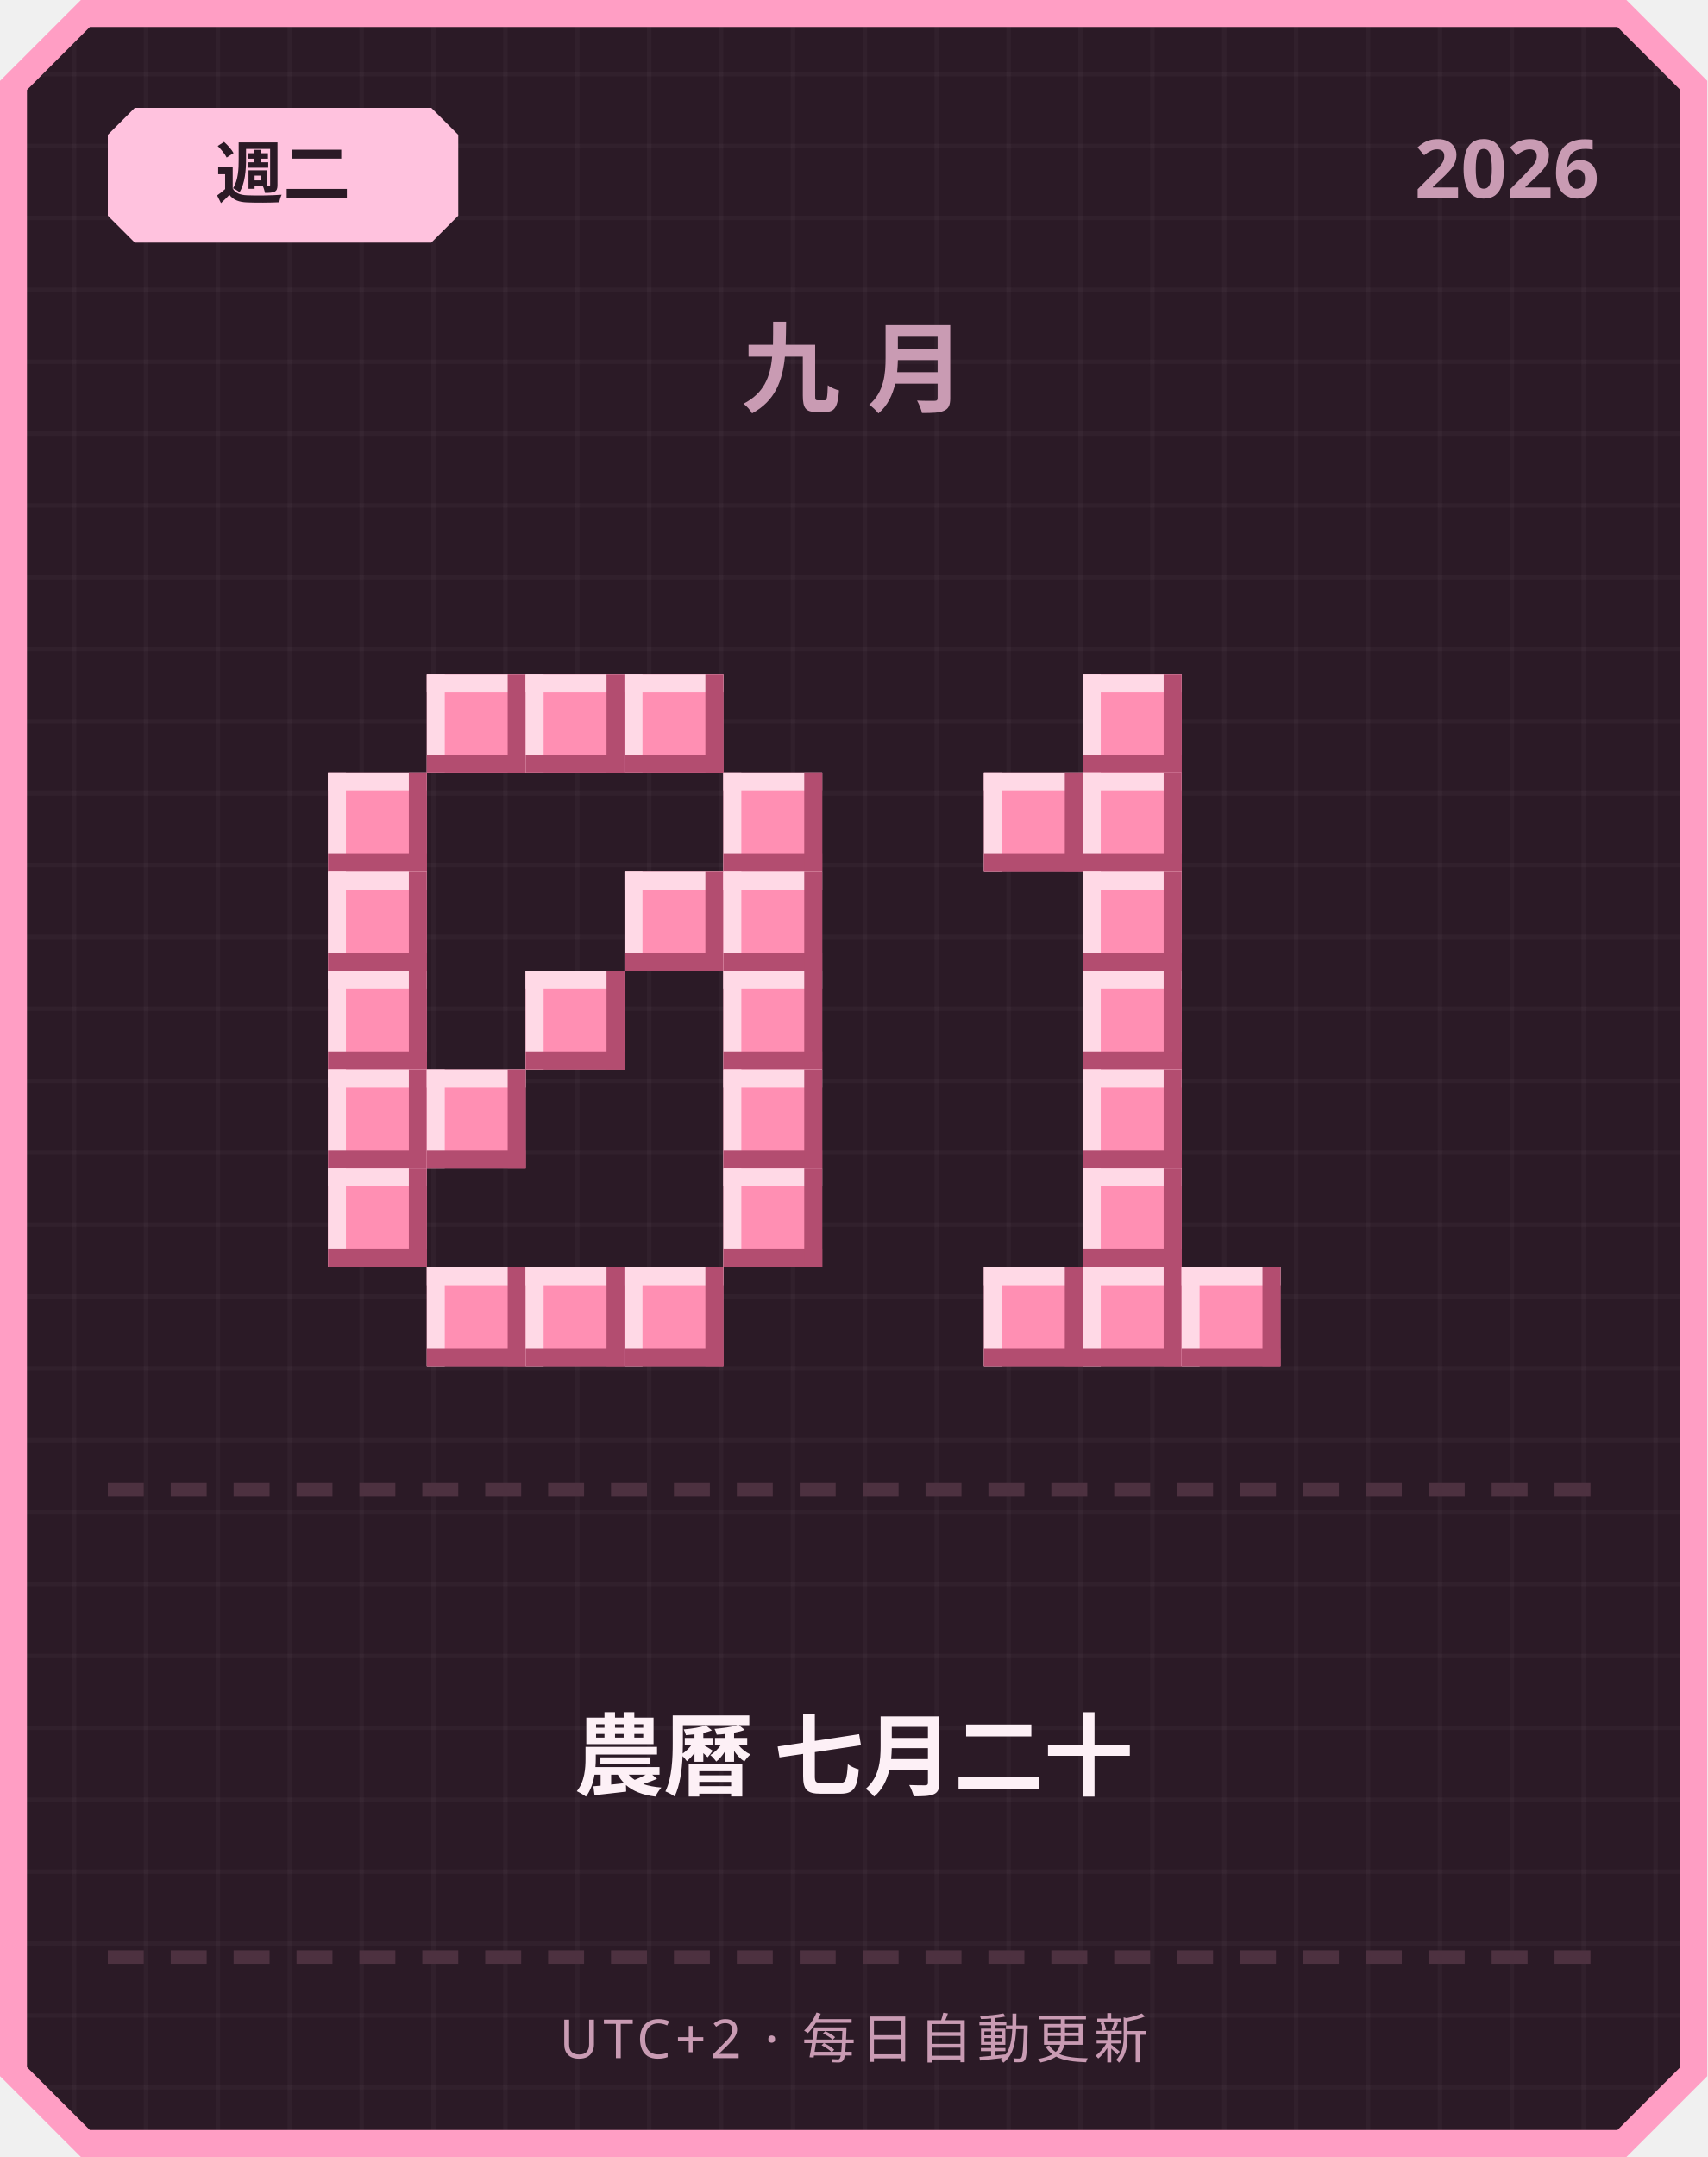
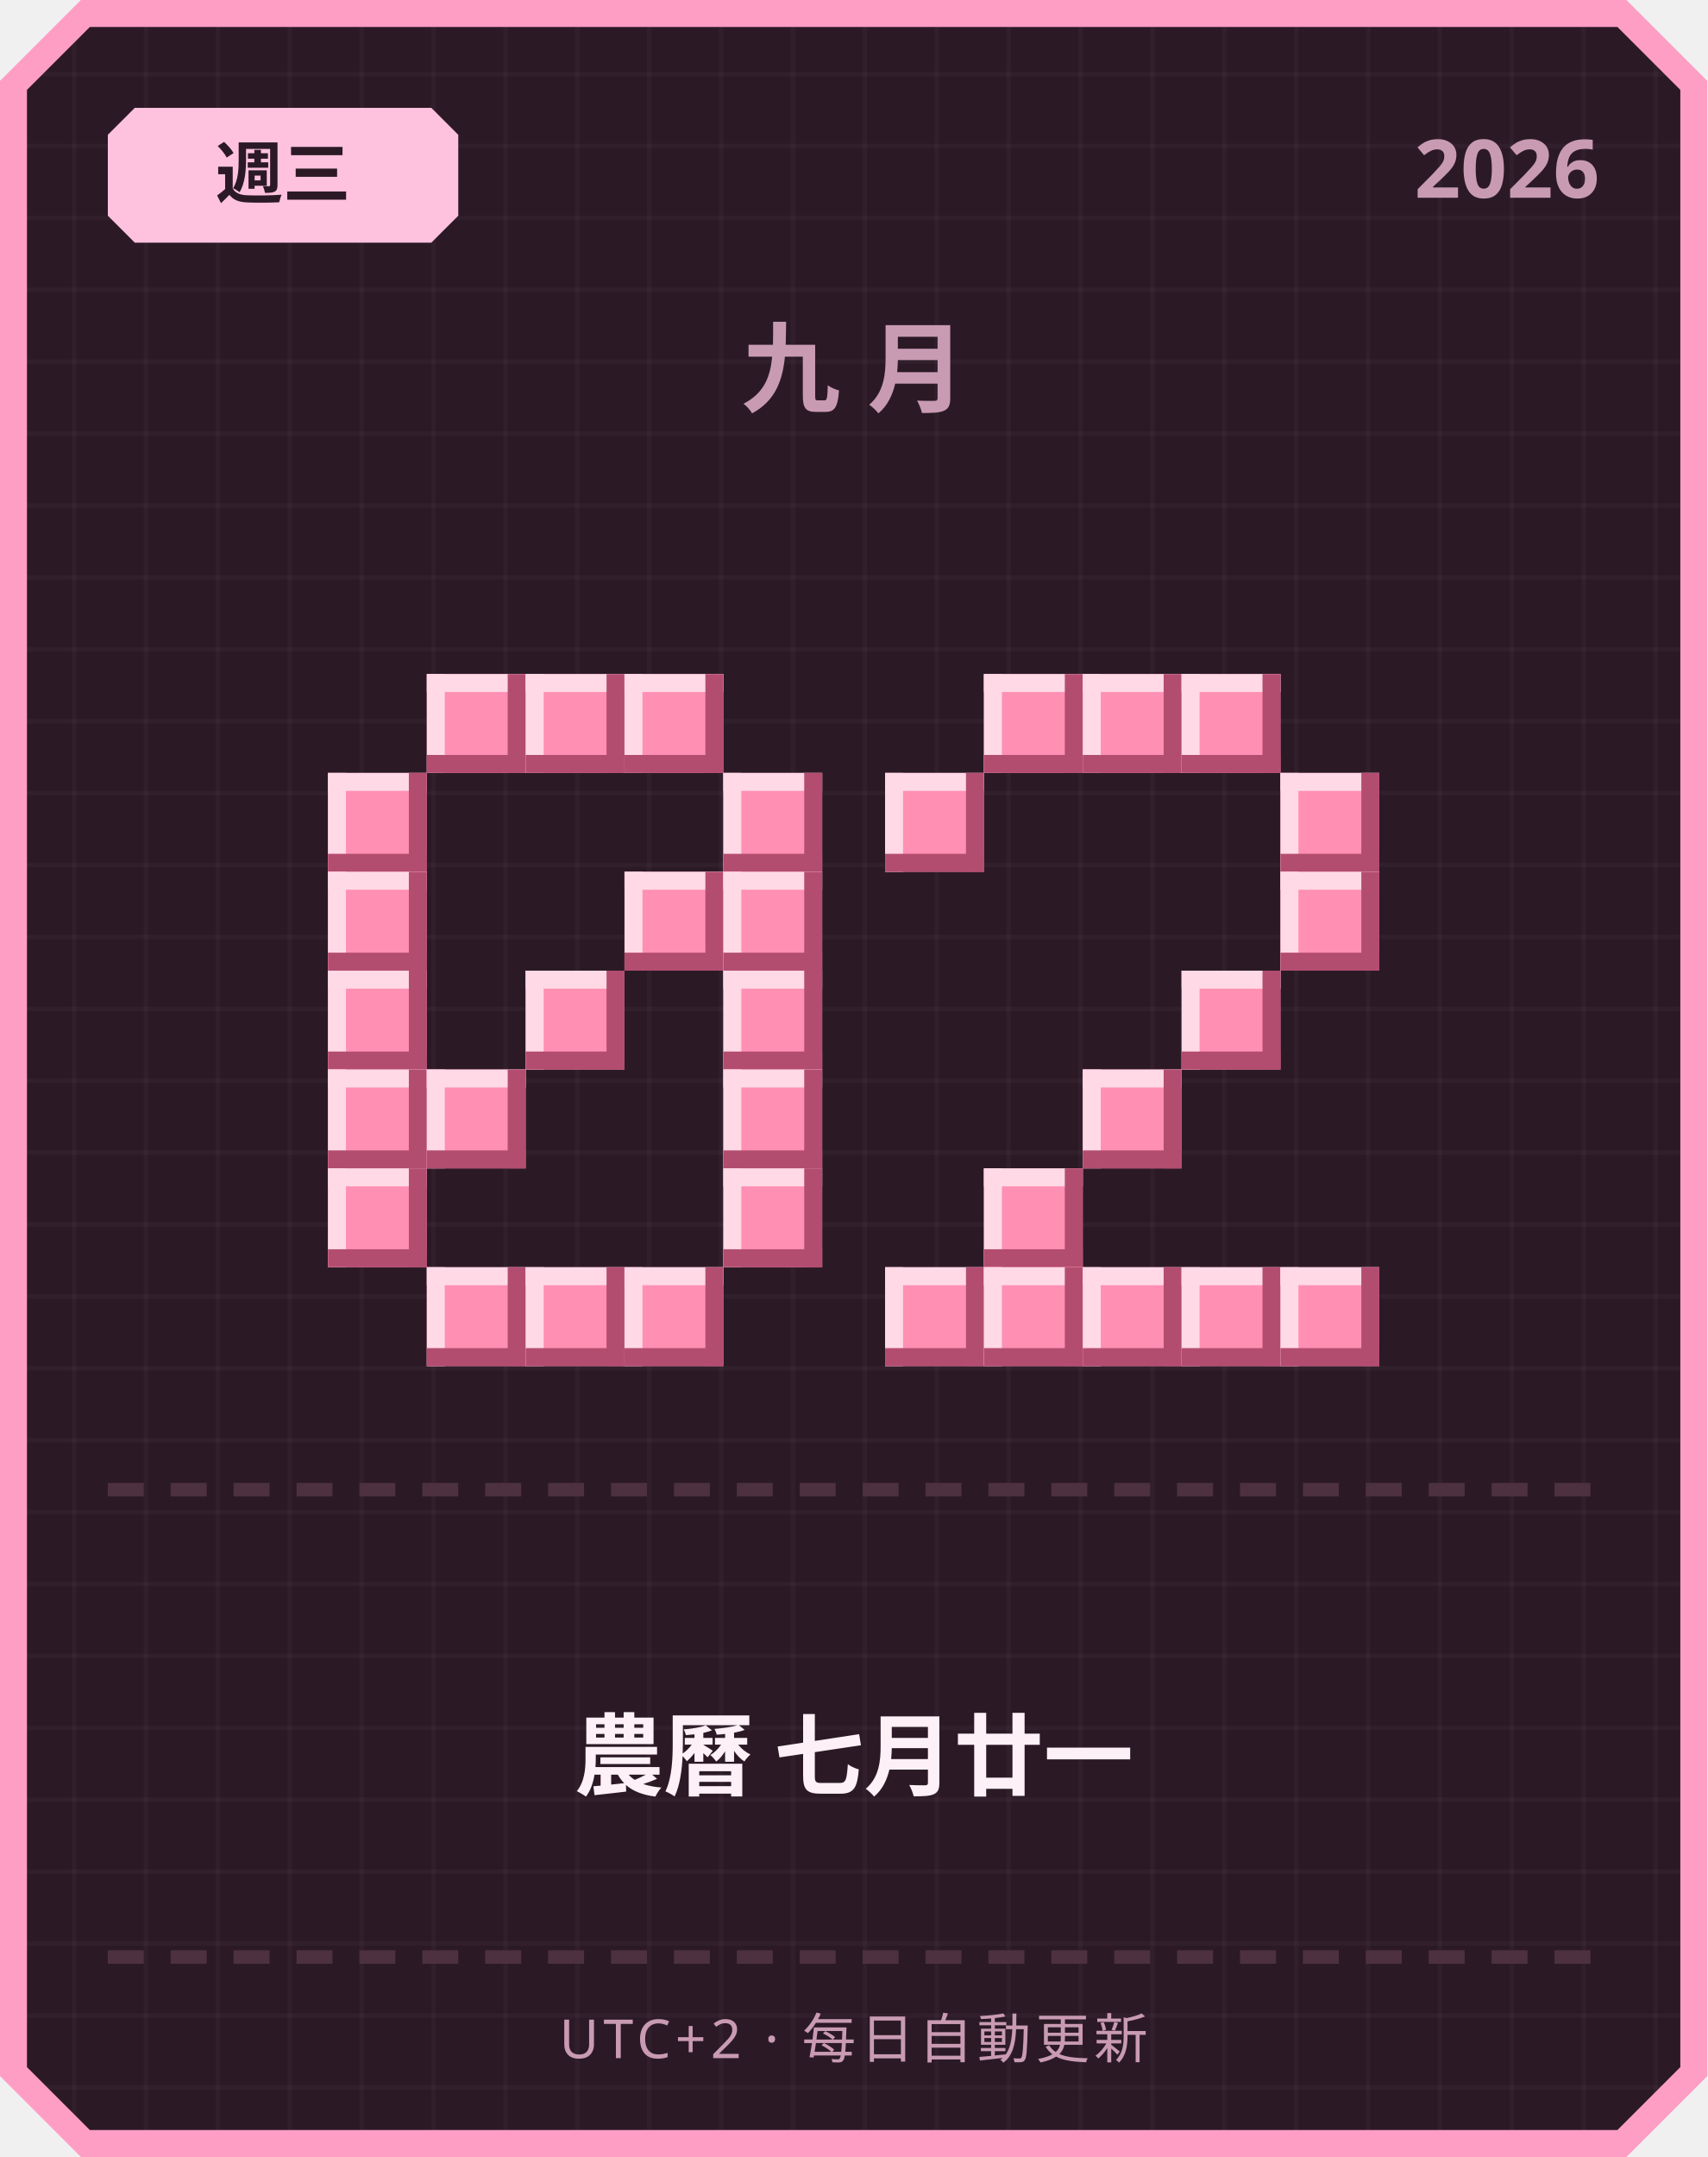
<svg xmlns="http://www.w3.org/2000/svg" width="380" height="480" viewBox="0 0 380 480">
  <defs>
    <pattern id="grid" width="16" height="16" patternUnits="userSpaceOnUse">
      <rect width="16" height="16" fill="#2b1a26" />
      <rect width="1" height="16" fill="#ffffff" opacity="0.03" />
      <rect width="16" height="1" fill="#ffffff" opacity="0.03" />
    </pattern>
  </defs>
  <path d="M 18,0 L 362,0 L 380,18 L 380,462 L 362,480 L 18,480 L 0,462 L 0,18 Z" fill="#ff9ec4" />
  <path d="M 20,6 L 360,6 L 374,20 L 374,460 L 360,474 L 20,474 L 6,460 L 6,20 Z" fill="url(#grid)" />
  <path d="M 30,24 L 96,24 L 102,30 L 102,48 L 96,54 L 30,54 L 24,48 L 24,30 Z" fill="#ffc2de" />
-   <text x="63" y="44" text-anchor="middle" font-family="'Segoe UI', sans-serif" font-size="15" font-weight="700" fill="#2b1a26">週二</text>
+   <text x="63" y="44" text-anchor="middle" font-family="'Segoe UI', sans-serif" font-size="15" font-weight="700" fill="#2b1a26">週三</text>
  <text x="356" y="44" text-anchor="end" font-family="'Segoe UI', sans-serif" font-size="18" font-weight="700" fill="#c99bb3">2026</text>
  <text x="190" y="90" text-anchor="middle" font-family="'Segoe UI', sans-serif" font-size="22" font-weight="700" letter-spacing="6" fill="#c99bb3">九月</text>
  <rect x="95" y="150" width="22" height="22" fill="#ff8fb3" />
  <rect x="95" y="150" width="22" height="4" fill="#ffd9e6" />
  <rect x="95" y="150" width="4" height="22" fill="#ffd9e6" />
  <rect x="95" y="168" width="22" height="4" fill="#b34d70" />
  <rect x="113" y="150" width="4" height="22" fill="#b34d70" />
  <rect x="117" y="150" width="22" height="22" fill="#ff8fb3" />
  <rect x="117" y="150" width="22" height="4" fill="#ffd9e6" />
  <rect x="117" y="150" width="4" height="22" fill="#ffd9e6" />
  <rect x="117" y="168" width="22" height="4" fill="#b34d70" />
  <rect x="135" y="150" width="4" height="22" fill="#b34d70" />
  <rect x="139" y="150" width="22" height="22" fill="#ff8fb3" />
  <rect x="139" y="150" width="22" height="4" fill="#ffd9e6" />
  <rect x="139" y="150" width="4" height="22" fill="#ffd9e6" />
  <rect x="139" y="168" width="22" height="4" fill="#b34d70" />
  <rect x="157" y="150" width="4" height="22" fill="#b34d70" />
  <rect x="73" y="172" width="22" height="22" fill="#ff8fb3" />
  <rect x="73" y="172" width="22" height="4" fill="#ffd9e6" />
  <rect x="73" y="172" width="4" height="22" fill="#ffd9e6" />
  <rect x="73" y="190" width="22" height="4" fill="#b34d70" />
  <rect x="91" y="172" width="4" height="22" fill="#b34d70" />
  <rect x="161" y="172" width="22" height="22" fill="#ff8fb3" />
  <rect x="161" y="172" width="22" height="4" fill="#ffd9e6" />
  <rect x="161" y="172" width="4" height="22" fill="#ffd9e6" />
  <rect x="161" y="190" width="22" height="4" fill="#b34d70" />
  <rect x="179" y="172" width="4" height="22" fill="#b34d70" />
  <rect x="73" y="194" width="22" height="22" fill="#ff8fb3" />
  <rect x="73" y="194" width="22" height="4" fill="#ffd9e6" />
  <rect x="73" y="194" width="4" height="22" fill="#ffd9e6" />
  <rect x="73" y="212" width="22" height="4" fill="#b34d70" />
  <rect x="91" y="194" width="4" height="22" fill="#b34d70" />
  <rect x="139" y="194" width="22" height="22" fill="#ff8fb3" />
  <rect x="139" y="194" width="22" height="4" fill="#ffd9e6" />
  <rect x="139" y="194" width="4" height="22" fill="#ffd9e6" />
  <rect x="139" y="212" width="22" height="4" fill="#b34d70" />
  <rect x="157" y="194" width="4" height="22" fill="#b34d70" />
  <rect x="161" y="194" width="22" height="22" fill="#ff8fb3" />
  <rect x="161" y="194" width="22" height="4" fill="#ffd9e6" />
  <rect x="161" y="194" width="4" height="22" fill="#ffd9e6" />
  <rect x="161" y="212" width="22" height="4" fill="#b34d70" />
  <rect x="179" y="194" width="4" height="22" fill="#b34d70" />
  <rect x="73" y="216" width="22" height="22" fill="#ff8fb3" />
  <rect x="73" y="216" width="22" height="4" fill="#ffd9e6" />
  <rect x="73" y="216" width="4" height="22" fill="#ffd9e6" />
  <rect x="73" y="234" width="22" height="4" fill="#b34d70" />
  <rect x="91" y="216" width="4" height="22" fill="#b34d70" />
  <rect x="117" y="216" width="22" height="22" fill="#ff8fb3" />
  <rect x="117" y="216" width="22" height="4" fill="#ffd9e6" />
  <rect x="117" y="216" width="4" height="22" fill="#ffd9e6" />
  <rect x="117" y="234" width="22" height="4" fill="#b34d70" />
  <rect x="135" y="216" width="4" height="22" fill="#b34d70" />
  <rect x="161" y="216" width="22" height="22" fill="#ff8fb3" />
  <rect x="161" y="216" width="22" height="4" fill="#ffd9e6" />
  <rect x="161" y="216" width="4" height="22" fill="#ffd9e6" />
  <rect x="161" y="234" width="22" height="4" fill="#b34d70" />
  <rect x="179" y="216" width="4" height="22" fill="#b34d70" />
  <rect x="73" y="238" width="22" height="22" fill="#ff8fb3" />
  <rect x="73" y="238" width="22" height="4" fill="#ffd9e6" />
  <rect x="73" y="238" width="4" height="22" fill="#ffd9e6" />
  <rect x="73" y="256" width="22" height="4" fill="#b34d70" />
  <rect x="91" y="238" width="4" height="22" fill="#b34d70" />
  <rect x="95" y="238" width="22" height="22" fill="#ff8fb3" />
  <rect x="95" y="238" width="22" height="4" fill="#ffd9e6" />
  <rect x="95" y="238" width="4" height="22" fill="#ffd9e6" />
  <rect x="95" y="256" width="22" height="4" fill="#b34d70" />
  <rect x="113" y="238" width="4" height="22" fill="#b34d70" />
  <rect x="161" y="238" width="22" height="22" fill="#ff8fb3" />
  <rect x="161" y="238" width="22" height="4" fill="#ffd9e6" />
  <rect x="161" y="238" width="4" height="22" fill="#ffd9e6" />
  <rect x="161" y="256" width="22" height="4" fill="#b34d70" />
  <rect x="179" y="238" width="4" height="22" fill="#b34d70" />
  <rect x="73" y="260" width="22" height="22" fill="#ff8fb3" />
  <rect x="73" y="260" width="22" height="4" fill="#ffd9e6" />
  <rect x="73" y="260" width="4" height="22" fill="#ffd9e6" />
  <rect x="73" y="278" width="22" height="4" fill="#b34d70" />
  <rect x="91" y="260" width="4" height="22" fill="#b34d70" />
  <rect x="161" y="260" width="22" height="22" fill="#ff8fb3" />
  <rect x="161" y="260" width="22" height="4" fill="#ffd9e6" />
  <rect x="161" y="260" width="4" height="22" fill="#ffd9e6" />
  <rect x="161" y="278" width="22" height="4" fill="#b34d70" />
  <rect x="179" y="260" width="4" height="22" fill="#b34d70" />
  <rect x="95" y="282" width="22" height="22" fill="#ff8fb3" />
  <rect x="95" y="282" width="22" height="4" fill="#ffd9e6" />
  <rect x="95" y="282" width="4" height="22" fill="#ffd9e6" />
  <rect x="95" y="300" width="22" height="4" fill="#b34d70" />
  <rect x="113" y="282" width="4" height="22" fill="#b34d70" />
  <rect x="117" y="282" width="22" height="22" fill="#ff8fb3" />
  <rect x="117" y="282" width="22" height="4" fill="#ffd9e6" />
  <rect x="117" y="282" width="4" height="22" fill="#ffd9e6" />
  <rect x="117" y="300" width="22" height="4" fill="#b34d70" />
  <rect x="135" y="282" width="4" height="22" fill="#b34d70" />
  <rect x="139" y="282" width="22" height="22" fill="#ff8fb3" />
  <rect x="139" y="282" width="22" height="4" fill="#ffd9e6" />
  <rect x="139" y="282" width="4" height="22" fill="#ffd9e6" />
  <rect x="139" y="300" width="22" height="4" fill="#b34d70" />
  <rect x="157" y="282" width="4" height="22" fill="#b34d70" />
+   <rect x="219" y="150" width="22" height="22" fill="#ff8fb3" />
+   <rect x="219" y="150" width="22" height="4" fill="#ffd9e6" />
+   <rect x="219" y="150" width="4" height="22" fill="#ffd9e6" />
+   <rect x="219" y="168" width="22" height="4" fill="#b34d70" />
+   <rect x="237" y="150" width="4" height="22" fill="#b34d70" />
  <rect x="241" y="150" width="22" height="22" fill="#ff8fb3" />
  <rect x="241" y="150" width="22" height="4" fill="#ffd9e6" />
  <rect x="241" y="150" width="4" height="22" fill="#ffd9e6" />
  <rect x="241" y="168" width="22" height="4" fill="#b34d70" />
  <rect x="259" y="150" width="4" height="22" fill="#b34d70" />
-   <rect x="219" y="172" width="22" height="22" fill="#ff8fb3" />
-   <rect x="219" y="172" width="22" height="4" fill="#ffd9e6" />
-   <rect x="219" y="172" width="4" height="22" fill="#ffd9e6" />
-   <rect x="219" y="190" width="22" height="4" fill="#b34d70" />
-   <rect x="237" y="172" width="4" height="22" fill="#b34d70" />
-   <rect x="241" y="172" width="22" height="22" fill="#ff8fb3" />
-   <rect x="241" y="172" width="22" height="4" fill="#ffd9e6" />
-   <rect x="241" y="172" width="4" height="22" fill="#ffd9e6" />
-   <rect x="241" y="190" width="22" height="4" fill="#b34d70" />
-   <rect x="259" y="172" width="4" height="22" fill="#b34d70" />
-   <rect x="241" y="194" width="22" height="22" fill="#ff8fb3" />
-   <rect x="241" y="194" width="22" height="4" fill="#ffd9e6" />
-   <rect x="241" y="194" width="4" height="22" fill="#ffd9e6" />
-   <rect x="241" y="212" width="22" height="4" fill="#b34d70" />
-   <rect x="259" y="194" width="4" height="22" fill="#b34d70" />
-   <rect x="241" y="216" width="22" height="22" fill="#ff8fb3" />
-   <rect x="241" y="216" width="22" height="4" fill="#ffd9e6" />
-   <rect x="241" y="216" width="4" height="22" fill="#ffd9e6" />
-   <rect x="241" y="234" width="22" height="4" fill="#b34d70" />
-   <rect x="259" y="216" width="4" height="22" fill="#b34d70" />
+   <rect x="263" y="150" width="22" height="22" fill="#ff8fb3" />
+   <rect x="263" y="150" width="22" height="4" fill="#ffd9e6" />
+   <rect x="263" y="150" width="4" height="22" fill="#ffd9e6" />
+   <rect x="263" y="168" width="22" height="4" fill="#b34d70" />
+   <rect x="281" y="150" width="4" height="22" fill="#b34d70" />
+   <rect x="197" y="172" width="22" height="22" fill="#ff8fb3" />
+   <rect x="197" y="172" width="22" height="4" fill="#ffd9e6" />
+   <rect x="197" y="172" width="4" height="22" fill="#ffd9e6" />
+   <rect x="197" y="190" width="22" height="4" fill="#b34d70" />
+   <rect x="215" y="172" width="4" height="22" fill="#b34d70" />
+   <rect x="285" y="172" width="22" height="22" fill="#ff8fb3" />
+   <rect x="285" y="172" width="22" height="4" fill="#ffd9e6" />
+   <rect x="285" y="172" width="4" height="22" fill="#ffd9e6" />
+   <rect x="285" y="190" width="22" height="4" fill="#b34d70" />
+   <rect x="303" y="172" width="4" height="22" fill="#b34d70" />
+   <rect x="285" y="194" width="22" height="22" fill="#ff8fb3" />
+   <rect x="285" y="194" width="22" height="4" fill="#ffd9e6" />
+   <rect x="285" y="194" width="4" height="22" fill="#ffd9e6" />
+   <rect x="285" y="212" width="22" height="4" fill="#b34d70" />
+   <rect x="303" y="194" width="4" height="22" fill="#b34d70" />
+   <rect x="263" y="216" width="22" height="22" fill="#ff8fb3" />
+   <rect x="263" y="216" width="22" height="4" fill="#ffd9e6" />
+   <rect x="263" y="216" width="4" height="22" fill="#ffd9e6" />
+   <rect x="263" y="234" width="22" height="4" fill="#b34d70" />
+   <rect x="281" y="216" width="4" height="22" fill="#b34d70" />
  <rect x="241" y="238" width="22" height="22" fill="#ff8fb3" />
  <rect x="241" y="238" width="22" height="4" fill="#ffd9e6" />
  <rect x="241" y="238" width="4" height="22" fill="#ffd9e6" />
  <rect x="241" y="256" width="22" height="4" fill="#b34d70" />
  <rect x="259" y="238" width="4" height="22" fill="#b34d70" />
-   <rect x="241" y="260" width="22" height="22" fill="#ff8fb3" />
-   <rect x="241" y="260" width="22" height="4" fill="#ffd9e6" />
-   <rect x="241" y="260" width="4" height="22" fill="#ffd9e6" />
-   <rect x="241" y="278" width="22" height="4" fill="#b34d70" />
-   <rect x="259" y="260" width="4" height="22" fill="#b34d70" />
+   <rect x="219" y="260" width="22" height="22" fill="#ff8fb3" />
+   <rect x="219" y="260" width="22" height="4" fill="#ffd9e6" />
+   <rect x="219" y="260" width="4" height="22" fill="#ffd9e6" />
+   <rect x="219" y="278" width="22" height="4" fill="#b34d70" />
+   <rect x="237" y="260" width="4" height="22" fill="#b34d70" />
+   <rect x="197" y="282" width="22" height="22" fill="#ff8fb3" />
+   <rect x="197" y="282" width="22" height="4" fill="#ffd9e6" />
+   <rect x="197" y="282" width="4" height="22" fill="#ffd9e6" />
+   <rect x="197" y="300" width="22" height="4" fill="#b34d70" />
+   <rect x="215" y="282" width="4" height="22" fill="#b34d70" />
  <rect x="219" y="282" width="22" height="22" fill="#ff8fb3" />
  <rect x="219" y="282" width="22" height="4" fill="#ffd9e6" />
  <rect x="219" y="282" width="4" height="22" fill="#ffd9e6" />
  <rect x="219" y="300" width="22" height="4" fill="#b34d70" />
  <rect x="237" y="282" width="4" height="22" fill="#b34d70" />
  <rect x="241" y="282" width="22" height="22" fill="#ff8fb3" />
  <rect x="241" y="282" width="22" height="4" fill="#ffd9e6" />
  <rect x="241" y="282" width="4" height="22" fill="#ffd9e6" />
  <rect x="241" y="300" width="22" height="4" fill="#b34d70" />
  <rect x="259" y="282" width="4" height="22" fill="#b34d70" />
  <rect x="263" y="282" width="22" height="22" fill="#ff8fb3" />
  <rect x="263" y="282" width="22" height="4" fill="#ffd9e6" />
  <rect x="263" y="282" width="4" height="22" fill="#ffd9e6" />
  <rect x="263" y="300" width="22" height="4" fill="#b34d70" />
  <rect x="281" y="282" width="4" height="22" fill="#b34d70" />
+   <rect x="285" y="282" width="22" height="22" fill="#ff8fb3" />
+   <rect x="285" y="282" width="22" height="4" fill="#ffd9e6" />
+   <rect x="285" y="282" width="4" height="22" fill="#ffd9e6" />
+   <rect x="285" y="300" width="22" height="4" fill="#b34d70" />
+   <rect x="303" y="282" width="4" height="22" fill="#b34d70" />
  <rect x="24" y="330" width="8" height="3" fill="#4d3140" />
  <rect x="38" y="330" width="8" height="3" fill="#4d3140" />
  <rect x="52" y="330" width="8" height="3" fill="#4d3140" />
  <rect x="66" y="330" width="8" height="3" fill="#4d3140" />
  <rect x="80" y="330" width="8" height="3" fill="#4d3140" />
  <rect x="94" y="330" width="8" height="3" fill="#4d3140" />
  <rect x="108" y="330" width="8" height="3" fill="#4d3140" />
  <rect x="122" y="330" width="8" height="3" fill="#4d3140" />
  <rect x="136" y="330" width="8" height="3" fill="#4d3140" />
  <rect x="150" y="330" width="8" height="3" fill="#4d3140" />
  <rect x="164" y="330" width="8" height="3" fill="#4d3140" />
  <rect x="178" y="330" width="8" height="3" fill="#4d3140" />
  <rect x="192" y="330" width="8" height="3" fill="#4d3140" />
  <rect x="206" y="330" width="8" height="3" fill="#4d3140" />
  <rect x="220" y="330" width="8" height="3" fill="#4d3140" />
  <rect x="234" y="330" width="8" height="3" fill="#4d3140" />
  <rect x="248" y="330" width="8" height="3" fill="#4d3140" />
  <rect x="262" y="330" width="8" height="3" fill="#4d3140" />
  <rect x="276" y="330" width="8" height="3" fill="#4d3140" />
  <rect x="290" y="330" width="8" height="3" fill="#4d3140" />
  <rect x="304" y="330" width="8" height="3" fill="#4d3140" />
  <rect x="318" y="330" width="8" height="3" fill="#4d3140" />
  <rect x="332" y="330" width="8" height="3" fill="#4d3140" />
  <rect x="346" y="330" width="8" height="3" fill="#4d3140" />
-   <text x="190" y="398" text-anchor="middle" font-family="'Segoe UI', 'Microsoft JhengHei', sans-serif" font-size="20" font-weight="700" fill="#fdf0f6">農曆 七月二十</text>
+   <text x="190" y="398" text-anchor="middle" font-family="'Segoe UI', 'Microsoft JhengHei', sans-serif" font-size="20" font-weight="700" fill="#fdf0f6">農曆 七月廿一</text>
  <rect x="24" y="434" width="8" height="3" fill="#4d3140" />
  <rect x="38" y="434" width="8" height="3" fill="#4d3140" />
  <rect x="52" y="434" width="8" height="3" fill="#4d3140" />
  <rect x="66" y="434" width="8" height="3" fill="#4d3140" />
  <rect x="80" y="434" width="8" height="3" fill="#4d3140" />
  <rect x="94" y="434" width="8" height="3" fill="#4d3140" />
  <rect x="108" y="434" width="8" height="3" fill="#4d3140" />
  <rect x="122" y="434" width="8" height="3" fill="#4d3140" />
  <rect x="136" y="434" width="8" height="3" fill="#4d3140" />
  <rect x="150" y="434" width="8" height="3" fill="#4d3140" />
  <rect x="164" y="434" width="8" height="3" fill="#4d3140" />
  <rect x="178" y="434" width="8" height="3" fill="#4d3140" />
  <rect x="192" y="434" width="8" height="3" fill="#4d3140" />
  <rect x="206" y="434" width="8" height="3" fill="#4d3140" />
  <rect x="220" y="434" width="8" height="3" fill="#4d3140" />
  <rect x="234" y="434" width="8" height="3" fill="#4d3140" />
  <rect x="248" y="434" width="8" height="3" fill="#4d3140" />
  <rect x="262" y="434" width="8" height="3" fill="#4d3140" />
  <rect x="276" y="434" width="8" height="3" fill="#4d3140" />
  <rect x="290" y="434" width="8" height="3" fill="#4d3140" />
  <rect x="304" y="434" width="8" height="3" fill="#4d3140" />
  <rect x="318" y="434" width="8" height="3" fill="#4d3140" />
  <rect x="332" y="434" width="8" height="3" fill="#4d3140" />
  <rect x="346" y="434" width="8" height="3" fill="#4d3140" />
  <text x="190" y="458" text-anchor="middle" font-family="'Segoe UI', sans-serif" font-size="12" letter-spacing="1" fill="#c99bb3">UTC+2 · 每日自動更新</text>
</svg>
